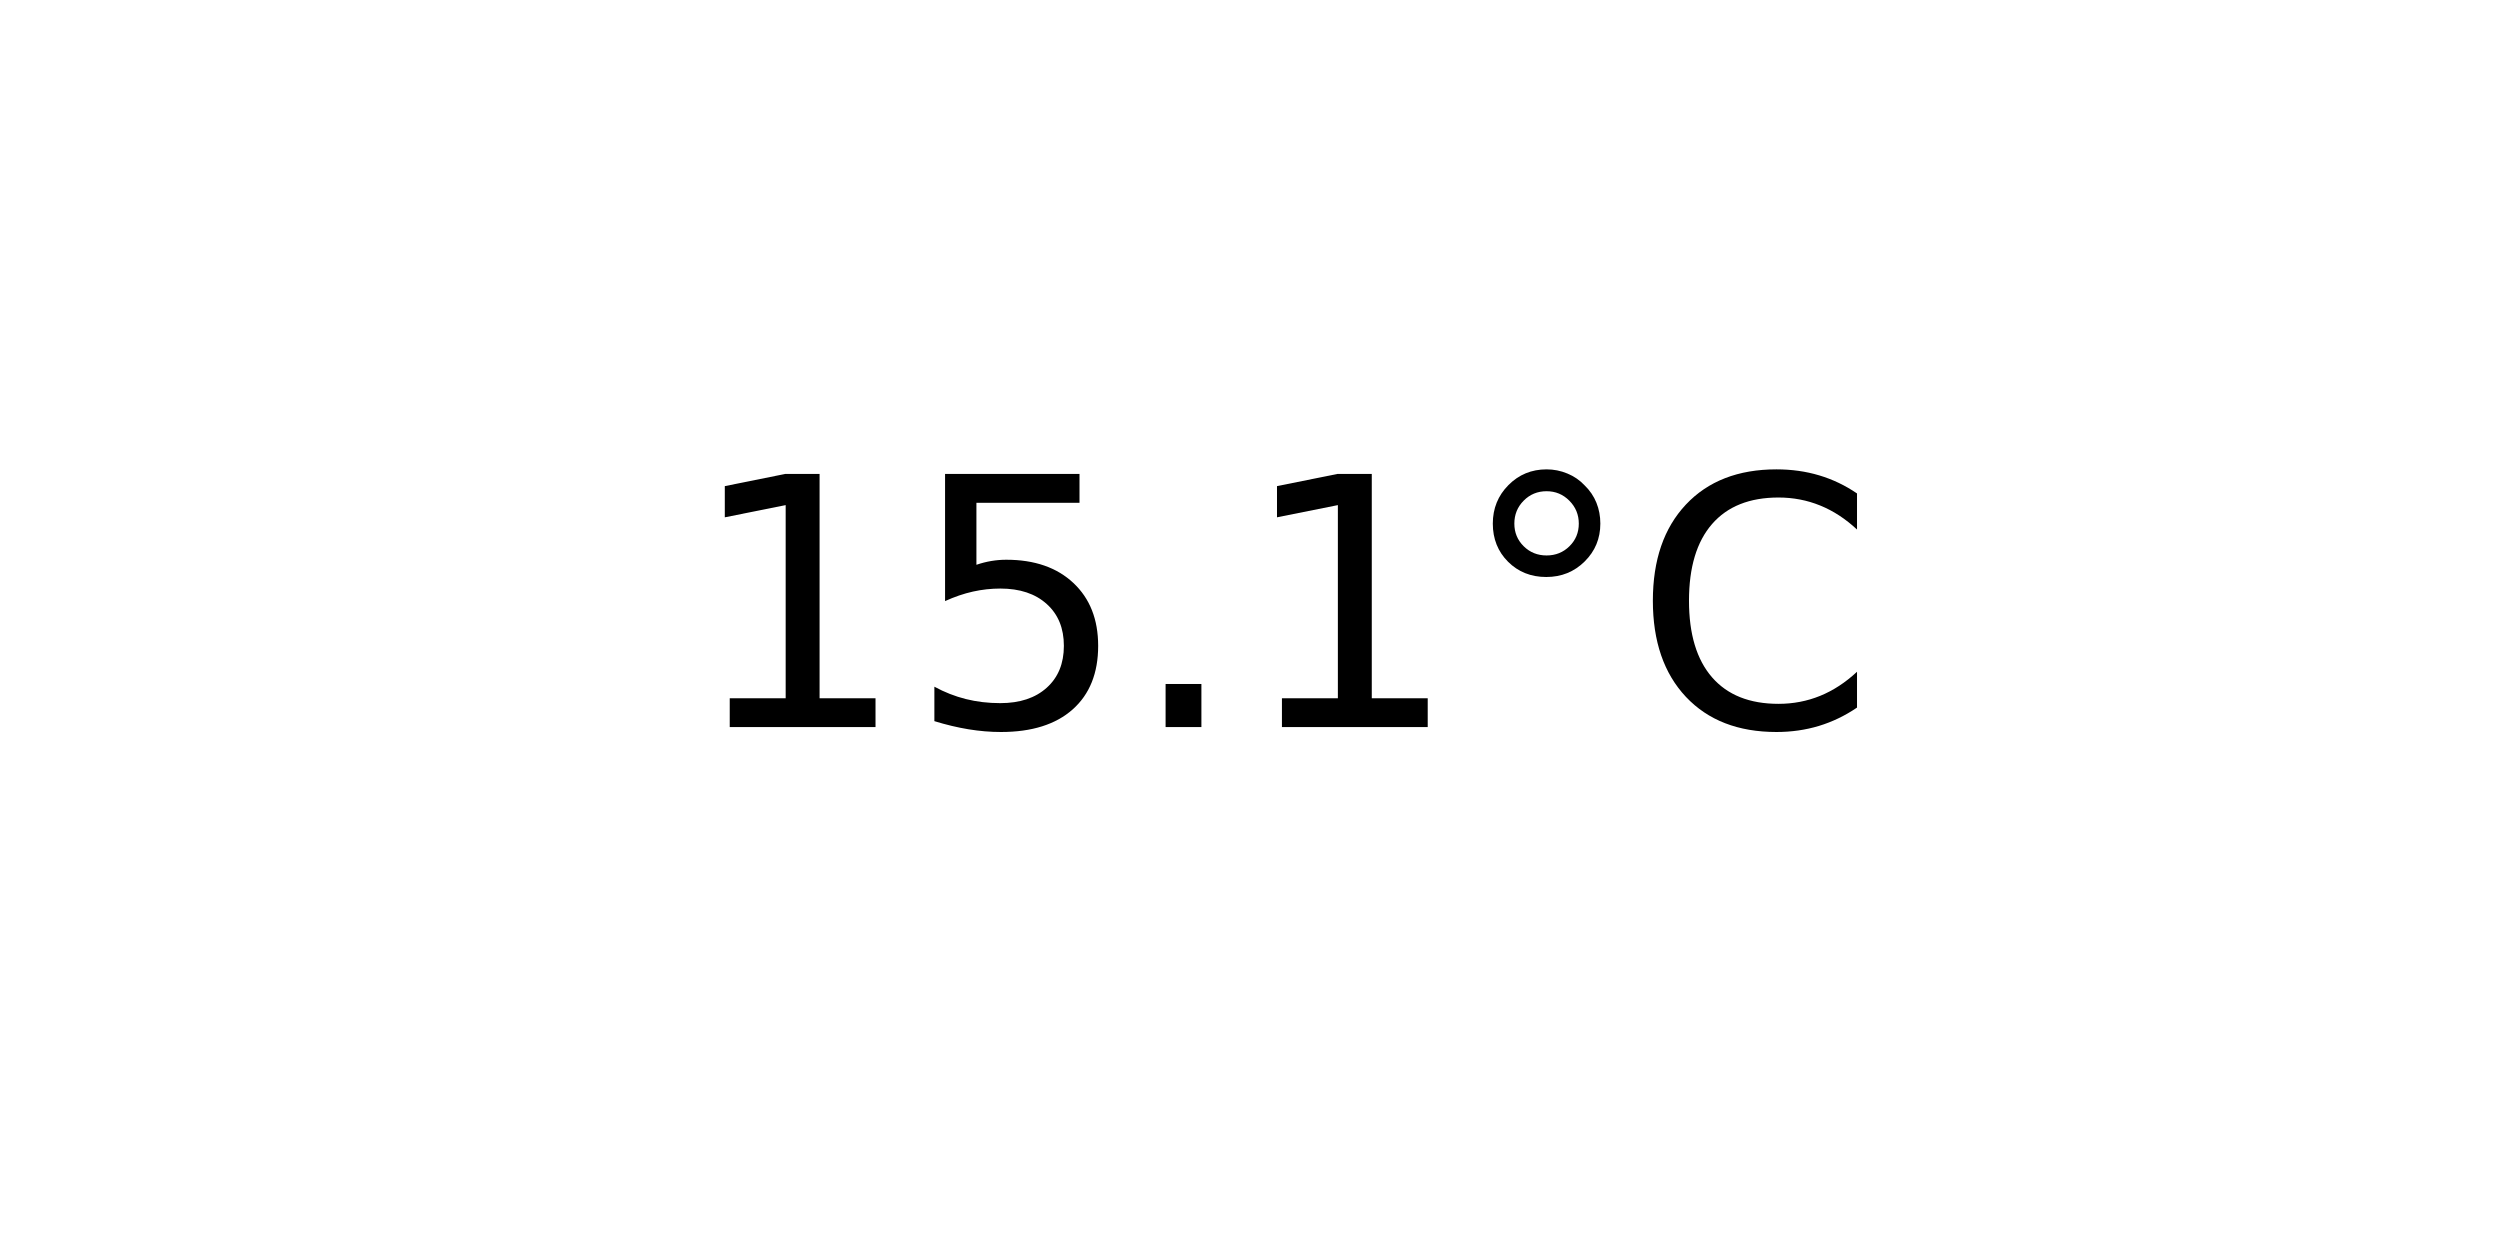
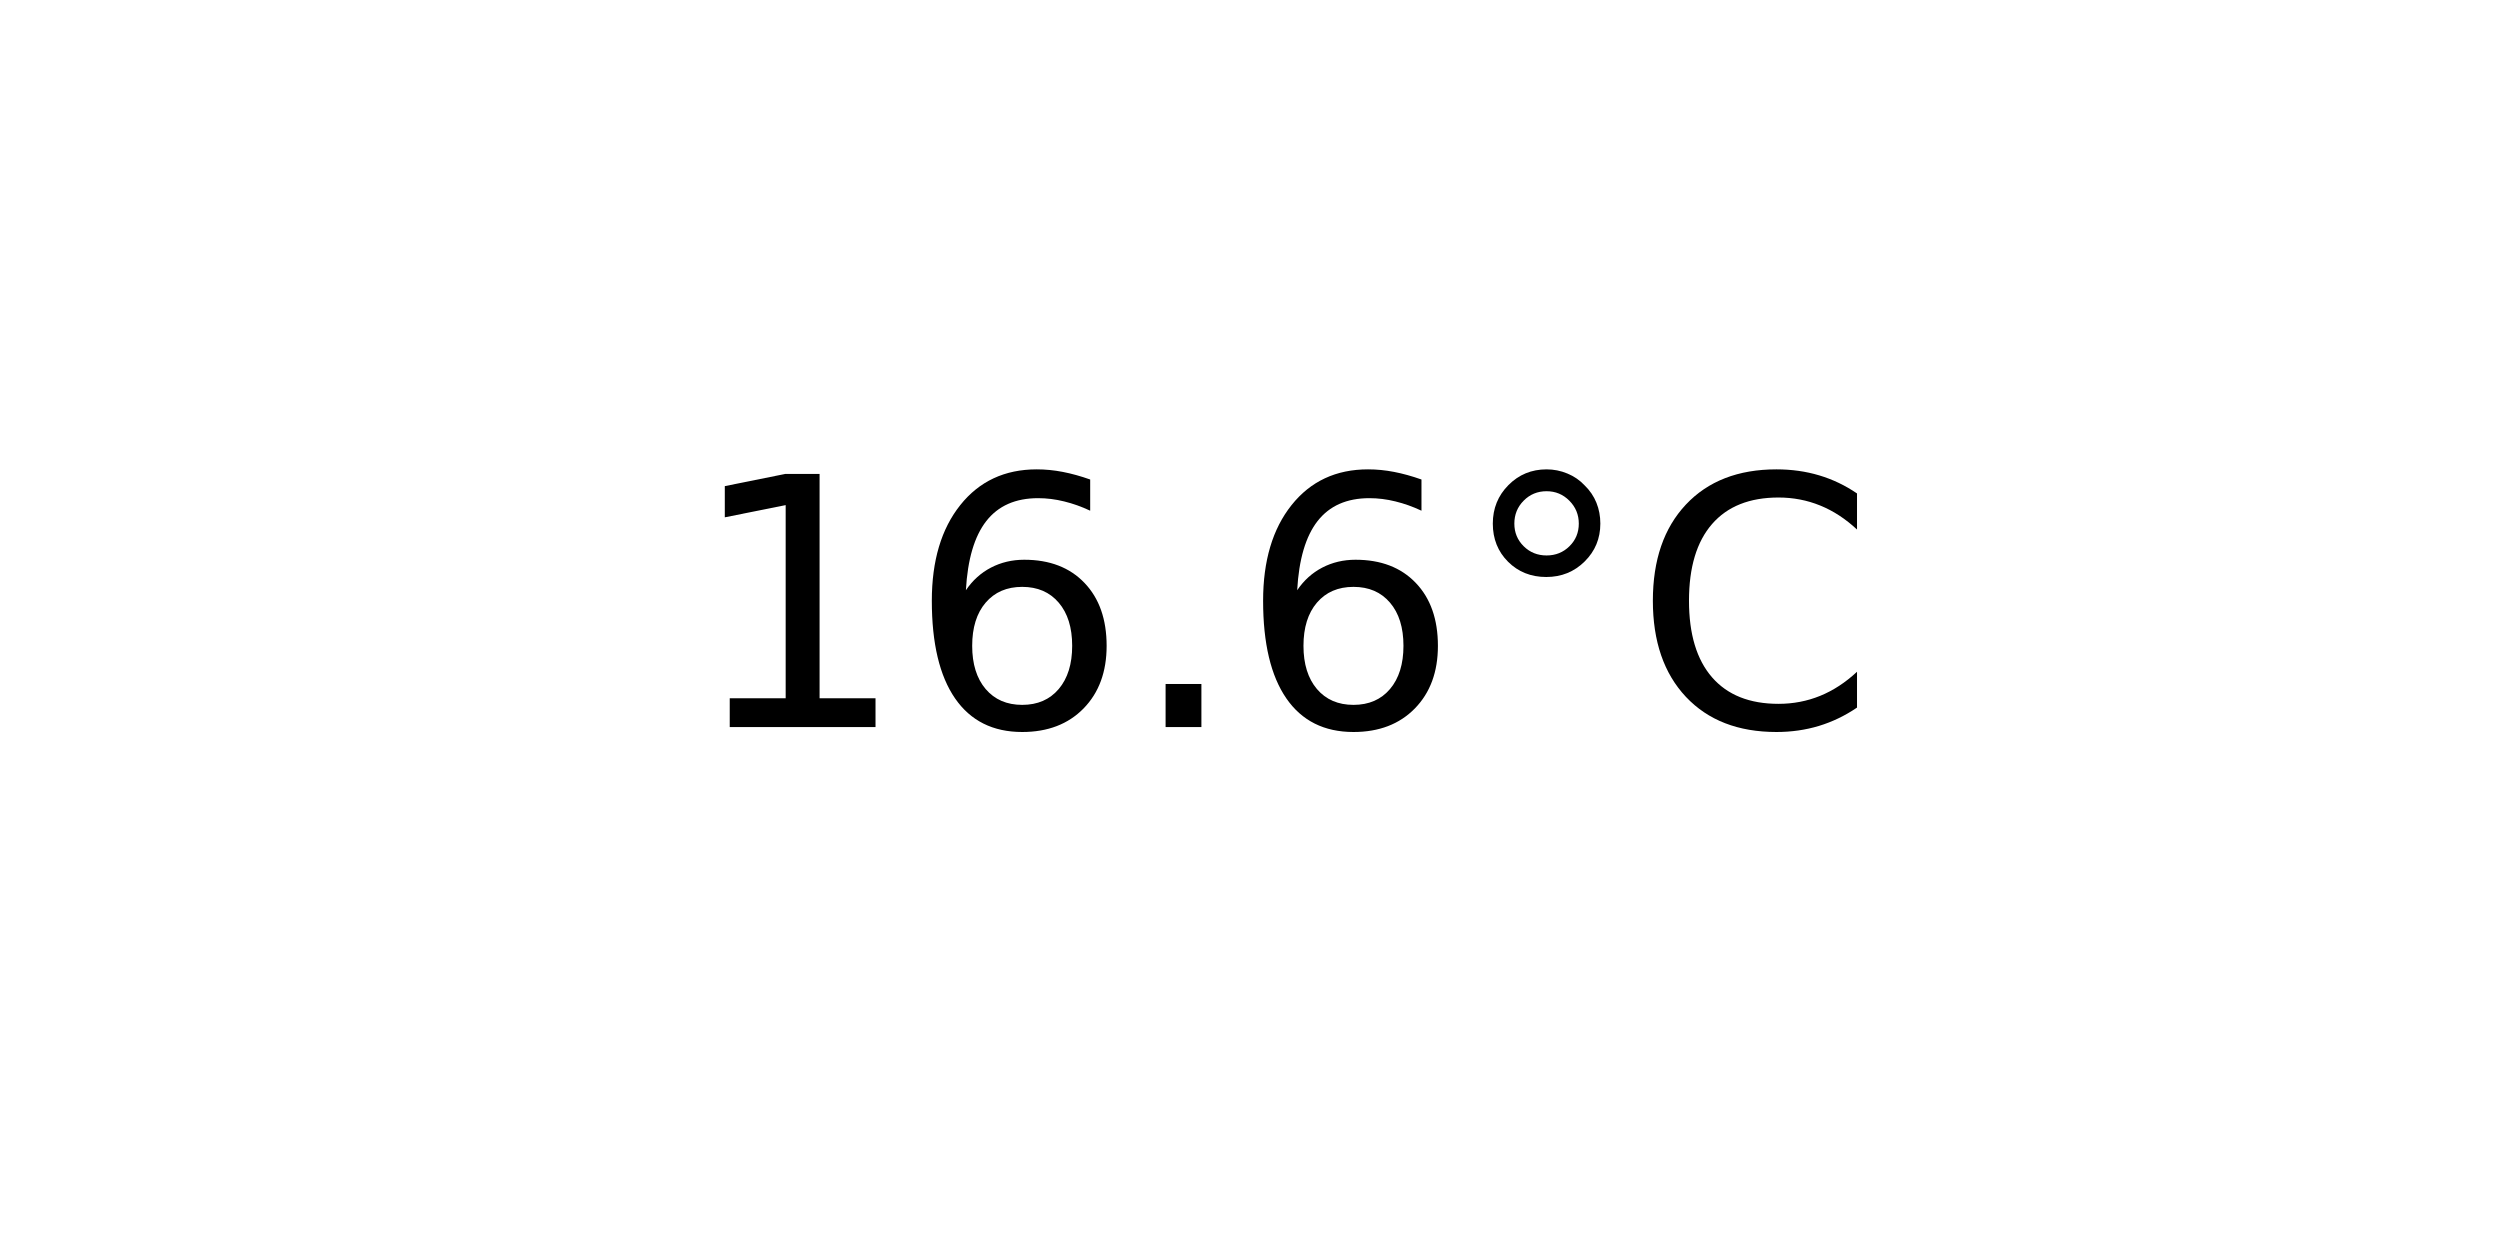
<svg xmlns="http://www.w3.org/2000/svg" xmlns:xlink="http://www.w3.org/1999/xlink" width="72pt" height="36pt" viewBox="0 0 72 36" version="1.1">
  <defs>
    <style type="text/css">*{stroke-linejoin: round; stroke-linecap: butt}</style>
  </defs>
  <g id="figure_1">
    <g id="axes_1">
      <g id="text_1">
        <g transform="translate(19.77578 20.93937) scale(0.1 -0.1)">
          <defs>
            <path id="DejaVuSans-31" d="M 794 531  L 1825 531  L 1825 4091  L 703 3866  L 703 4441  L 1819 4666  L 2450 4666  L 2450 531  L 3481 531  L 3481 0  L 794 0  L 794 531  z " transform="scale(0.015625)" />
-             <path id="DejaVuSans-35" d="M 691 4666  L 3169 4666  L 3169 4134  L 1269 4134  L 1269 2991  Q 1406 3038 1543 3061  Q 1681 3084 1819 3084  Q 2600 3084 3056 2656  Q 3513 2228 3513 1497  Q 3513 744 3044 326  Q 2575 -91 1722 -91  Q 1428 -91 1123 -41  Q 819 9 494 109  L 494 744  Q 775 591 1075 516  Q 1375 441 1709 441  Q 2250 441 2565 725  Q 2881 1009 2881 1497  Q 2881 1984 2565 2268  Q 2250 2553 1709 2553  Q 1456 2553 1204 2497  Q 953 2441 691 2322  L 691 4666  z " transform="scale(0.015625)" />
+             <path id="DejaVuSans-36" d="M 2113 2584  Q 1688 2584 1439 2293  Q 1191 2003 1191 1497  Q 1191 994 1439 701  Q 1688 409 2113 409  Q 2538 409 2786 701  Q 3034 994 3034 1497  Q 3034 2003 2786 2293  Q 2538 2584 2113 2584  z M 3366 4563  L 3366 3988  Q 3128 4100 2886 4159  Q 2644 4219 2406 4219  Q 1781 4219 1451 3797  Q 1122 3375 1075 2522  Q 1259 2794 1537 2939  Q 1816 3084 2150 3084  Q 2853 3084 3261 2657  Q 3669 2231 3669 1497  Q 3669 778 3244 343  Q 2819 -91 2113 -91  Q 1303 -91 875 529  Q 447 1150 447 2328  Q 447 3434 972 4092  Q 1497 4750 2381 4750  Q 2619 4750 2861 4703  Q 3103 4656 3366 4563  z " transform="scale(0.015625)" />
            <path id="DejaVuSans-2e" d="M 684 794  L 1344 794  L 1344 0  L 684 0  L 684 794  z " transform="scale(0.015625)" />
            <path id="DejaVuSans-b0" d="M 1600 4347  Q 1350 4347 1178 4173  Q 1006 4000 1006 3750  Q 1006 3503 1178 3333  Q 1350 3163 1600 3163  Q 1850 3163 2022 3333  Q 2194 3503 2194 3750  Q 2194 3997 2020 4172  Q 1847 4347 1600 4347  z M 1600 4750  Q 1800 4750 1984 4673  Q 2169 4597 2303 4453  Q 2447 4313 2519 4134  Q 2591 3956 2591 3750  Q 2591 3338 2302 3052  Q 2013 2766 1594 2766  Q 1172 2766 890 3047  Q 609 3328 609 3750  Q 609 4169 896 4459  Q 1184 4750 1600 4750  z " transform="scale(0.015625)" />
            <path id="DejaVuSans-43" d="M 4122 4306  L 4122 3641  Q 3803 3938 3442 4084  Q 3081 4231 2675 4231  Q 1875 4231 1450 3742  Q 1025 3253 1025 2328  Q 1025 1406 1450 917  Q 1875 428 2675 428  Q 3081 428 3442 575  Q 3803 722 4122 1019  L 4122 359  Q 3791 134 3420 21  Q 3050 -91 2638 -91  Q 1578 -91 968 557  Q 359 1206 359 2328  Q 359 3453 968 4101  Q 1578 4750 2638 4750  Q 3056 4750 3426 4639  Q 3797 4528 4122 4306  z " transform="scale(0.015625)" />
          </defs>
          <use xlink:href="#DejaVuSans-31" />
-           <use xlink:href="#DejaVuSans-35" x="63.623" />
+           <use xlink:href="#DejaVuSans-36" x="63.623" />
          <use xlink:href="#DejaVuSans-2e" x="127.246" />
-           <use xlink:href="#DejaVuSans-31" x="159.033" />
+           <use xlink:href="#DejaVuSans-36" x="159.033" />
          <use xlink:href="#DejaVuSans-b0" x="222.656" />
          <use xlink:href="#DejaVuSans-43" x="272.656" />
        </g>
      </g>
    </g>
  </g>
</svg>
